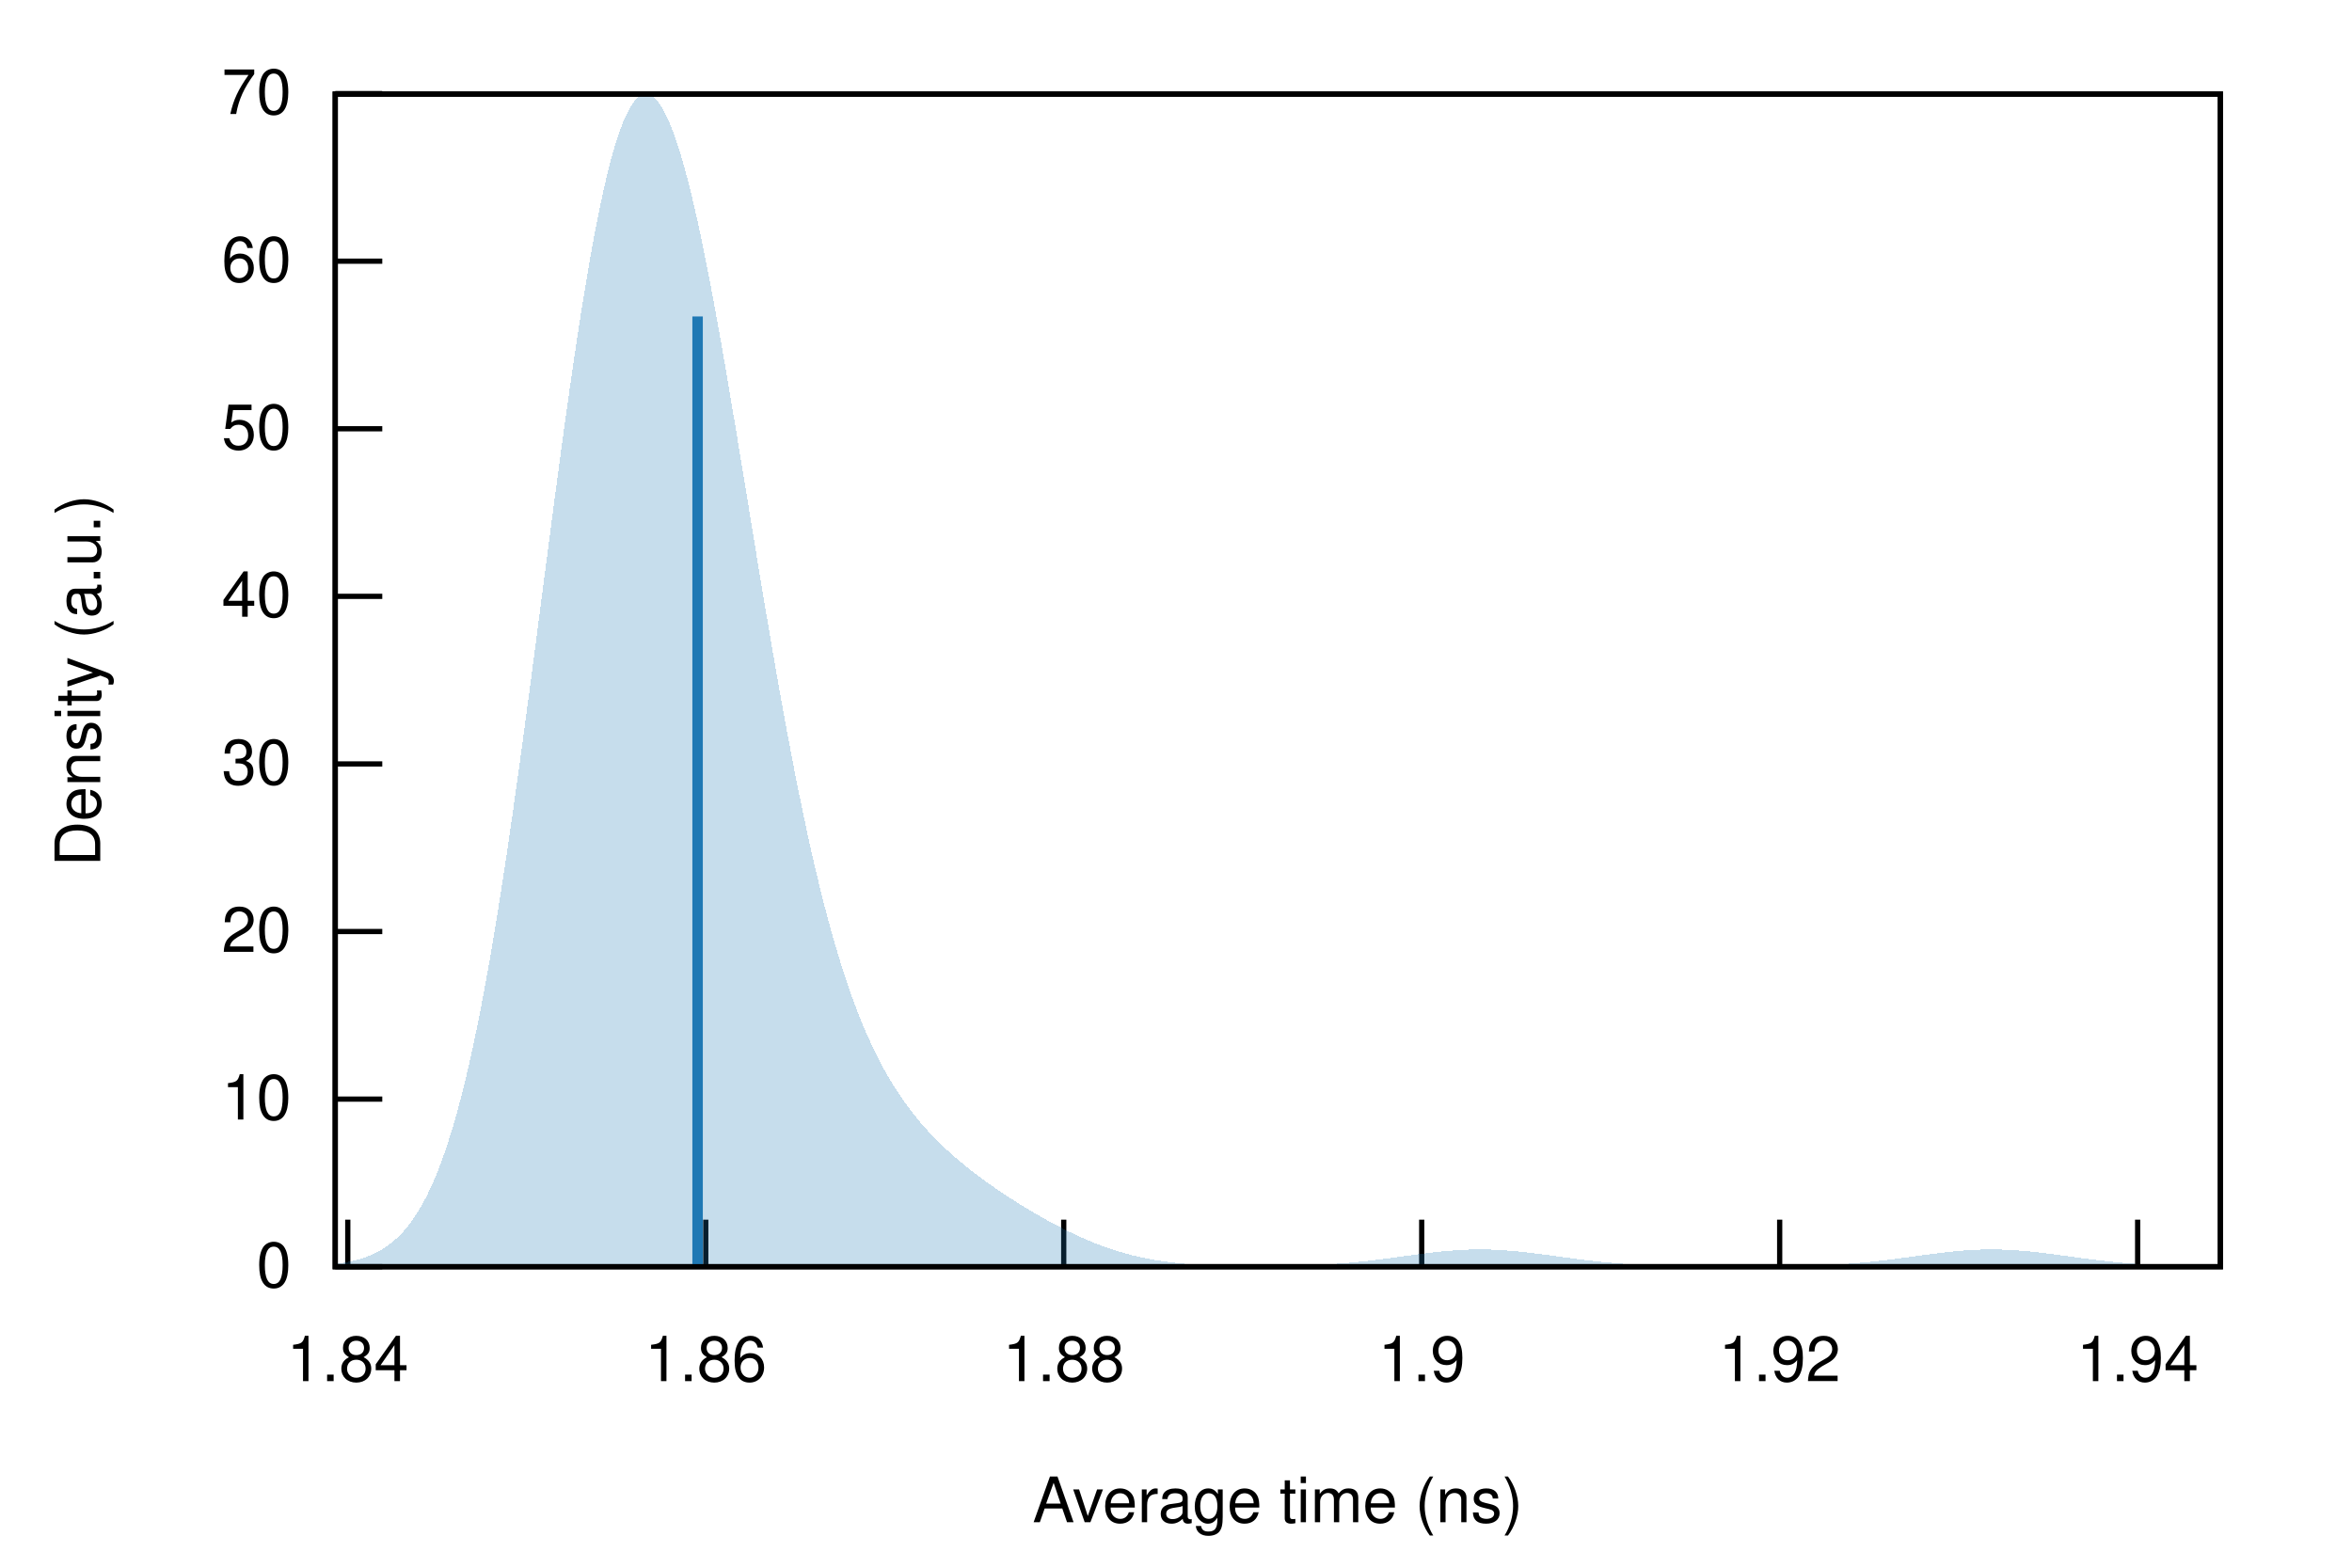
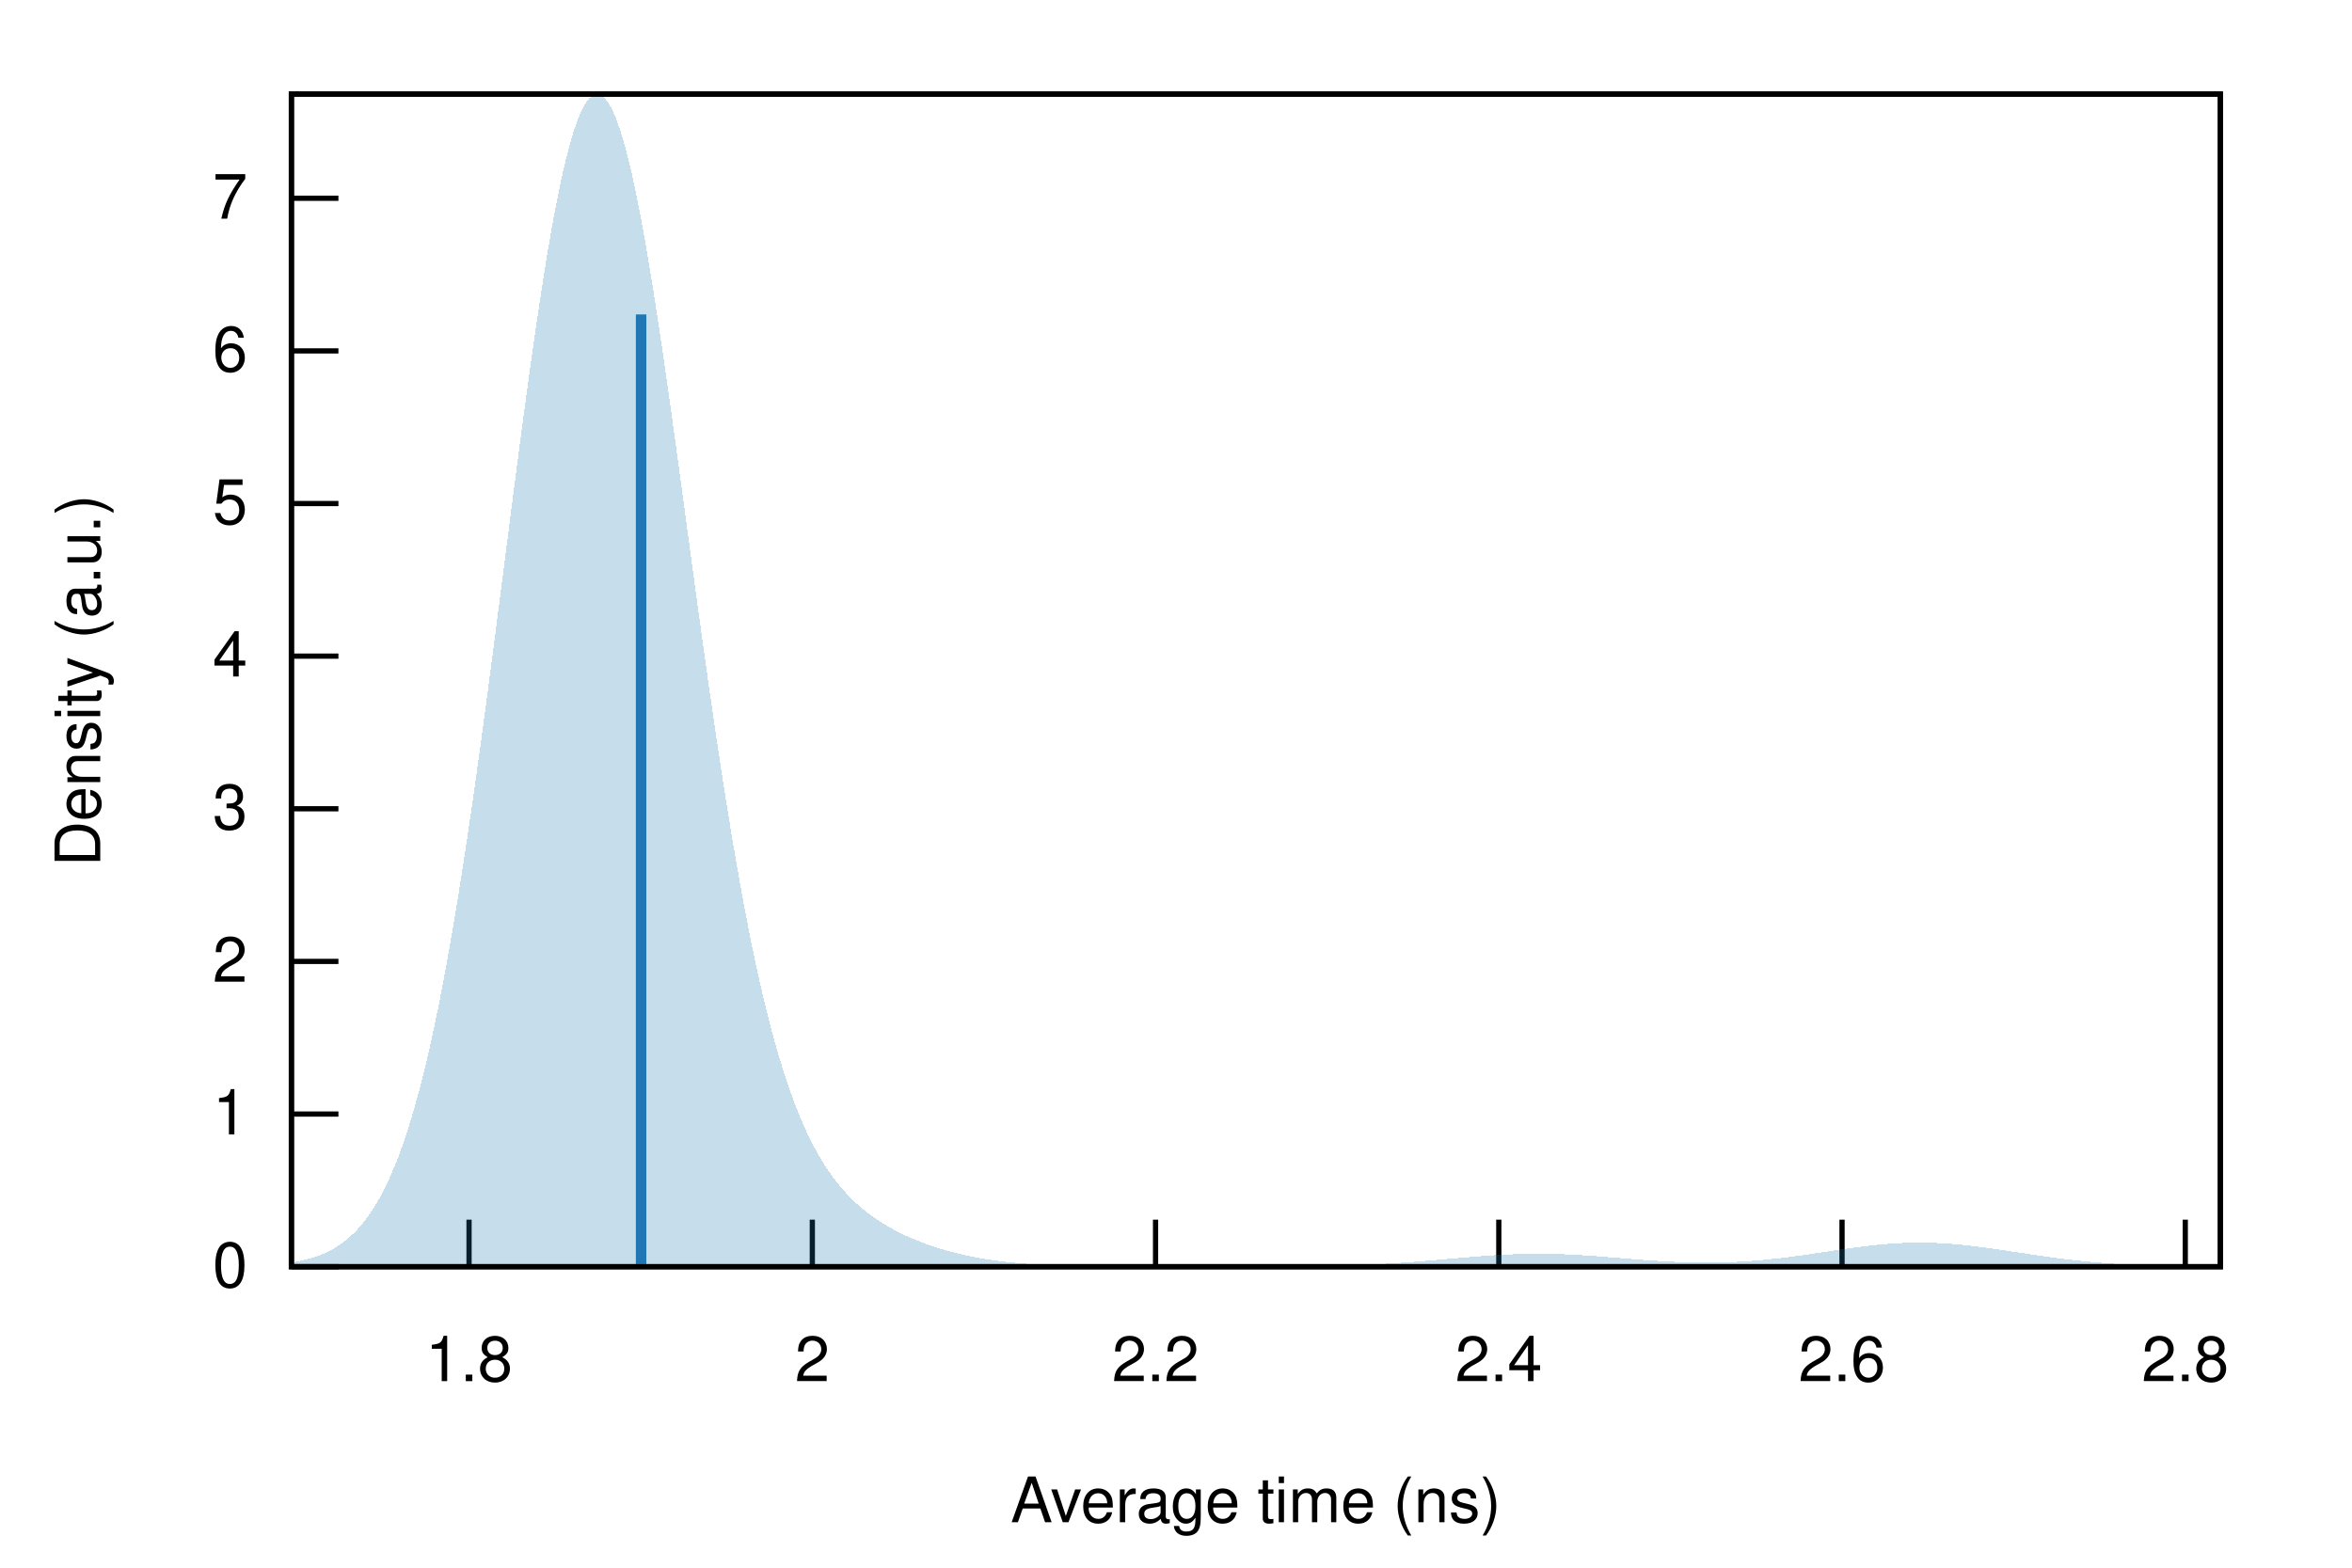
<svg xmlns="http://www.w3.org/2000/svg" xmlns:xlink="http://www.w3.org/1999/xlink" viewBox="0 0 450 300">
  <g id="gnuplot_canvas">
    <rect x="0" y="0" width="450" height="300" fill="none" />
    <defs>
      <circle id="gpDot" r="0.5" stroke-width="0.5" stroke="currentColor" />
      <path id="gpPt0" stroke-width="0.222" stroke="currentColor" d="M-1,0 h2 M0,-1 v2" />
      <path id="gpPt1" stroke-width="0.222" stroke="currentColor" d="M-1,-1 L1,1 M1,-1 L-1,1" />
      <path id="gpPt2" stroke-width="0.222" stroke="currentColor" d="M-1,0 L1,0 M0,-1 L0,1 M-1,-1 L1,1 M-1,1 L1,-1" />
      <rect id="gpPt3" stroke-width="0.222" stroke="currentColor" x="-1" y="-1" width="2" height="2" />
      <rect id="gpPt4" stroke-width="0.222" stroke="currentColor" fill="currentColor" x="-1" y="-1" width="2" height="2" />
      <circle id="gpPt5" stroke-width="0.222" stroke="currentColor" cx="0" cy="0" r="1" />
      <use xlink:href="#gpPt5" id="gpPt6" fill="currentColor" stroke="none" />
      <path id="gpPt7" stroke-width="0.222" stroke="currentColor" d="M0,-1.33 L-1.33,0.67 L1.33,0.67 z" />
      <use xlink:href="#gpPt7" id="gpPt8" fill="currentColor" stroke="none" />
      <use xlink:href="#gpPt7" id="gpPt9" stroke="currentColor" transform="rotate(180)" />
      <use xlink:href="#gpPt9" id="gpPt10" fill="currentColor" stroke="none" />
      <use xlink:href="#gpPt3" id="gpPt11" stroke="currentColor" transform="rotate(45)" />
      <use xlink:href="#gpPt11" id="gpPt12" fill="currentColor" stroke="none" />
      <path id="gpPt13" stroke-width="0.222" stroke="currentColor" d="M0,1.330 L1.265,0.411 L0.782,-1.067 L-0.782,-1.076 L-1.265,0.411 z" />
      <use xlink:href="#gpPt13" id="gpPt14" fill="currentColor" stroke="none" />
      <filter id="textbox" filterUnits="objectBoundingBox" x="0" y="0" height="1" width="1">
        <feFlood flood-color="white" flood-opacity="1" result="bgnd" />
        <feComposite in="SourceGraphic" in2="bgnd" operator="atop" />
      </filter>
      <filter id="greybox" filterUnits="objectBoundingBox" x="0" y="0" height="1" width="1">
        <feFlood flood-color="lightgrey" flood-opacity="1" result="grey" />
        <feComposite in="SourceGraphic" in2="grey" operator="atop" />
      </filter>
    </defs>
    <g fill="none" color="white" stroke="currentColor" stroke-width="1.00" stroke-linecap="butt" stroke-linejoin="miter">
</g>
    <g fill="none" color="black" stroke="currentColor" stroke-width="1.00" stroke-linecap="butt" stroke-linejoin="miter">
-       <path stroke="black" d="M64.14,242.40 L73.14,242.40  " />
-       <g transform="translate(55.75,246.30)" stroke="none" fill="black" font-family="Helvetica" font-size="12.00" text-anchor="end">
+       <path stroke="black" d="M55.75,242.40 L64.75,242.40  " />
+       <g transform="translate(47.36,246.30)" stroke="none" fill="black" font-family="Helvetica" font-size="12.00" text-anchor="end">
        <text>
          <tspan font-family="Helvetica"> 0</tspan>
        </text>
      </g>
    </g>
    <g fill="none" color="black" stroke="currentColor" stroke-width="1.00" stroke-linecap="butt" stroke-linejoin="miter">
-       <path stroke="black" d="M64.14,210.33 L73.14,210.33  " />
-       <g transform="translate(55.75,214.23)" stroke="none" fill="black" font-family="Helvetica" font-size="12.00" text-anchor="end">
+       <path stroke="black" d="M55.75,213.19 L64.75,213.19  " />
+       <g transform="translate(47.36,217.09)" stroke="none" fill="black" font-family="Helvetica" font-size="12.00" text-anchor="end">
        <text>
-           <tspan font-family="Helvetica"> 10</tspan>
+           <tspan font-family="Helvetica"> 1</tspan>
        </text>
      </g>
    </g>
    <g fill="none" color="black" stroke="currentColor" stroke-width="1.00" stroke-linecap="butt" stroke-linejoin="miter">
-       <path stroke="black" d="M64.14,178.26 L73.14,178.26  " />
-       <g transform="translate(55.75,182.16)" stroke="none" fill="black" font-family="Helvetica" font-size="12.00" text-anchor="end">
+       <path stroke="black" d="M55.75,183.98 L64.75,183.98  " />
+       <g transform="translate(47.36,187.88)" stroke="none" fill="black" font-family="Helvetica" font-size="12.00" text-anchor="end">
        <text>
-           <tspan font-family="Helvetica"> 20</tspan>
+           <tspan font-family="Helvetica"> 2</tspan>
        </text>
      </g>
    </g>
    <g fill="none" color="black" stroke="currentColor" stroke-width="1.00" stroke-linecap="butt" stroke-linejoin="miter">
-       <path stroke="black" d="M64.14,146.19 L73.14,146.19  " />
-       <g transform="translate(55.75,150.09)" stroke="none" fill="black" font-family="Helvetica" font-size="12.00" text-anchor="end">
+       <path stroke="black" d="M55.75,154.77 L64.75,154.77  " />
+       <g transform="translate(47.36,158.67)" stroke="none" fill="black" font-family="Helvetica" font-size="12.00" text-anchor="end">
        <text>
-           <tspan font-family="Helvetica"> 30</tspan>
+           <tspan font-family="Helvetica"> 3</tspan>
        </text>
      </g>
    </g>
    <g fill="none" color="black" stroke="currentColor" stroke-width="1.00" stroke-linecap="butt" stroke-linejoin="miter">
-       <path stroke="black" d="M64.14,114.12 L73.14,114.12  " />
-       <g transform="translate(55.75,118.02)" stroke="none" fill="black" font-family="Helvetica" font-size="12.00" text-anchor="end">
+       <path stroke="black" d="M55.75,125.56 L64.75,125.56  " />
+       <g transform="translate(47.36,129.46)" stroke="none" fill="black" font-family="Helvetica" font-size="12.00" text-anchor="end">
        <text>
-           <tspan font-family="Helvetica"> 40</tspan>
+           <tspan font-family="Helvetica"> 4</tspan>
        </text>
      </g>
    </g>
    <g fill="none" color="black" stroke="currentColor" stroke-width="1.00" stroke-linecap="butt" stroke-linejoin="miter">
-       <path stroke="black" d="M64.14,82.05 L73.14,82.05  " />
-       <g transform="translate(55.75,85.95)" stroke="none" fill="black" font-family="Helvetica" font-size="12.00" text-anchor="end">
+       <path stroke="black" d="M55.75,96.36 L64.75,96.36  " />
+       <g transform="translate(47.36,100.26)" stroke="none" fill="black" font-family="Helvetica" font-size="12.00" text-anchor="end">
        <text>
-           <tspan font-family="Helvetica"> 50</tspan>
+           <tspan font-family="Helvetica"> 5</tspan>
        </text>
      </g>
    </g>
    <g fill="none" color="black" stroke="currentColor" stroke-width="1.00" stroke-linecap="butt" stroke-linejoin="miter">
-       <path stroke="black" d="M64.14,49.98 L73.14,49.98  " />
-       <g transform="translate(55.75,53.88)" stroke="none" fill="black" font-family="Helvetica" font-size="12.00" text-anchor="end">
+       <path stroke="black" d="M55.75,67.15 L64.75,67.15  " />
+       <g transform="translate(47.36,71.05)" stroke="none" fill="black" font-family="Helvetica" font-size="12.00" text-anchor="end">
        <text>
-           <tspan font-family="Helvetica"> 60</tspan>
+           <tspan font-family="Helvetica"> 6</tspan>
        </text>
      </g>
    </g>
    <g fill="none" color="black" stroke="currentColor" stroke-width="1.00" stroke-linecap="butt" stroke-linejoin="miter">
-       <path stroke="black" d="M64.14,17.91 L73.14,17.91  " />
-       <g transform="translate(55.75,21.81)" stroke="none" fill="black" font-family="Helvetica" font-size="12.00" text-anchor="end">
+       <path stroke="black" d="M55.75,37.94 L64.75,37.94  " />
+       <g transform="translate(47.36,41.84)" stroke="none" fill="black" font-family="Helvetica" font-size="12.00" text-anchor="end">
        <text>
-           <tspan font-family="Helvetica"> 70</tspan>
+           <tspan font-family="Helvetica"> 7</tspan>
        </text>
      </g>
    </g>
    <g fill="none" color="black" stroke="currentColor" stroke-width="1.00" stroke-linecap="butt" stroke-linejoin="miter">
-       <path stroke="black" d="M66.54,242.40 L66.54,233.40  " />
-       <g transform="translate(66.54,264.30)" stroke="none" fill="black" font-family="Helvetica" font-size="12.00" text-anchor="middle">
+       <path stroke="black" d="M89.74,242.40 L89.74,233.40  " />
+       <g transform="translate(89.74,264.30)" stroke="none" fill="black" font-family="Helvetica" font-size="12.00" text-anchor="middle">
        <text>
-           <tspan font-family="Helvetica"> 1.84</tspan>
+           <tspan font-family="Helvetica"> 1.8</tspan>
        </text>
      </g>
    </g>
    <g fill="none" color="black" stroke="currentColor" stroke-width="1.00" stroke-linecap="butt" stroke-linejoin="miter">
-       <path stroke="black" d="M135.03,242.40 L135.03,233.40  " />
-       <g transform="translate(135.03,264.30)" stroke="none" fill="black" font-family="Helvetica" font-size="12.00" text-anchor="middle">
+       <path stroke="black" d="M155.42,242.40 L155.42,233.40  " />
+       <g transform="translate(155.42,264.30)" stroke="none" fill="black" font-family="Helvetica" font-size="12.00" text-anchor="middle">
        <text>
-           <tspan font-family="Helvetica"> 1.86</tspan>
+           <tspan font-family="Helvetica"> 2</tspan>
        </text>
      </g>
    </g>
    <g fill="none" color="black" stroke="currentColor" stroke-width="1.00" stroke-linecap="butt" stroke-linejoin="miter">
-       <path stroke="black" d="M203.52,242.40 L203.52,233.40  " />
-       <g transform="translate(203.52,264.30)" stroke="none" fill="black" font-family="Helvetica" font-size="12.00" text-anchor="middle">
+       <path stroke="black" d="M221.09,242.40 L221.09,233.40  " />
+       <g transform="translate(221.09,264.30)" stroke="none" fill="black" font-family="Helvetica" font-size="12.00" text-anchor="middle">
        <text>
-           <tspan font-family="Helvetica"> 1.88</tspan>
+           <tspan font-family="Helvetica"> 2.2</tspan>
        </text>
      </g>
    </g>
    <g fill="none" color="black" stroke="currentColor" stroke-width="1.00" stroke-linecap="butt" stroke-linejoin="miter">
-       <path stroke="black" d="M272.01,242.40 L272.01,233.40  " />
-       <g transform="translate(272.01,264.30)" stroke="none" fill="black" font-family="Helvetica" font-size="12.00" text-anchor="middle">
+       <path stroke="black" d="M286.76,242.40 L286.76,233.40  " />
+       <g transform="translate(286.76,264.30)" stroke="none" fill="black" font-family="Helvetica" font-size="12.00" text-anchor="middle">
        <text>
-           <tspan font-family="Helvetica"> 1.9</tspan>
+           <tspan font-family="Helvetica"> 2.4</tspan>
        </text>
      </g>
    </g>
    <g fill="none" color="black" stroke="currentColor" stroke-width="1.00" stroke-linecap="butt" stroke-linejoin="miter">
-       <path stroke="black" d="M340.50,242.40 L340.50,233.40  " />
-       <g transform="translate(340.50,264.30)" stroke="none" fill="black" font-family="Helvetica" font-size="12.00" text-anchor="middle">
+       <path stroke="black" d="M352.43,242.40 L352.43,233.40  " />
+       <g transform="translate(352.43,264.30)" stroke="none" fill="black" font-family="Helvetica" font-size="12.00" text-anchor="middle">
        <text>
-           <tspan font-family="Helvetica"> 1.92</tspan>
+           <tspan font-family="Helvetica"> 2.6</tspan>
        </text>
      </g>
    </g>
    <g fill="none" color="black" stroke="currentColor" stroke-width="1.00" stroke-linecap="butt" stroke-linejoin="miter">
-       <path stroke="black" d="M408.99,242.40 L408.99,233.40  " />
-       <g transform="translate(408.99,264.30)" stroke="none" fill="black" font-family="Helvetica" font-size="12.00" text-anchor="middle">
+       <path stroke="black" d="M418.10,242.40 L418.10,233.40  " />
+       <g transform="translate(418.10,264.30)" stroke="none" fill="black" font-family="Helvetica" font-size="12.00" text-anchor="middle">
        <text>
-           <tspan font-family="Helvetica"> 1.94</tspan>
+           <tspan font-family="Helvetica"> 2.8</tspan>
        </text>
      </g>
    </g>
    <g fill="none" color="black" stroke="currentColor" stroke-width="1.00" stroke-linecap="butt" stroke-linejoin="miter">
</g>
    <g fill="none" color="black" stroke="currentColor" stroke-width="1.00" stroke-linecap="butt" stroke-linejoin="miter">
-       <path stroke="black" d="M64.14,18.01 L64.14,242.40 L424.82,242.40 L424.82,18.01 L64.14,18.01 Z  " />
+       <path stroke="black" d="M55.75,18.01 L55.75,242.40 L424.82,242.40 L424.82,18.01 L55.75,18.01 Z  " />
    </g>
    <g fill="none" color="black" stroke="currentColor" stroke-width="1.00" stroke-linecap="butt" stroke-linejoin="miter">
      <g transform="translate(19.18,130.21) rotate(270)" stroke="none" fill="black" font-family="Helvetica" font-size="12.00" text-anchor="middle">
        <text>
          <tspan font-family="Helvetica">Density (a.u.)</tspan>
        </text>
      </g>
    </g>
    <g fill="none" color="black" stroke="currentColor" stroke-width="1.00" stroke-linecap="butt" stroke-linejoin="miter">
-       <g transform="translate(244.48,291.30)" stroke="none" fill="black" font-family="Helvetica" font-size="12.00" text-anchor="middle">
+       <g transform="translate(240.28,291.30)" stroke="none" fill="black" font-family="Helvetica" font-size="12.00" text-anchor="middle">
        <text>
          <tspan font-family="Helvetica">Average time (ns)</tspan>
        </text>
      </g>
    </g>
    <g fill="none" color="black" stroke="currentColor" stroke-width="1.00" stroke-linecap="butt" stroke-linejoin="miter">
</g>
    <g id="gnuplot_plot_1">
      <g fill="none" color="black" stroke="currentColor" stroke-width="1.00" stroke-linecap="butt" stroke-linejoin="miter">
        <g stroke="none" shape-rendering="crispEdges">
-           <polygon fill="rgb( 31, 120, 180)" fill-opacity="0.25" points="64.14,241.86 64.86,241.77 65.59,241.66 66.31,241.54 67.03,241.40 67.75,241.23 68.48,241.05 69.20,240.83 69.92,240.59 70.65,240.32 71.37,240.01 72.09,239.66 72.81,239.26 73.54,238.82 74.26,238.32 74.98,237.76 75.70,237.14 76.43,236.46 77.15,235.69 77.87,234.85 78.60,233.91 79.32,232.88 80.04,231.76 80.76,230.52 81.49,229.17 82.21,227.70 82.93,226.10 83.66,224.37 84.38,222.50 85.10,220.48 85.82,218.30 86.55,215.97 87.27,213.48 87.99,210.82 88.72,207.98 89.44,204.98 90.16,201.79 90.88,198.43 91.61,194.89 92.33,191.17 93.05,187.28 93.78,183.21 94.50,178.97 95.22,174.57 95.94,170.01 96.67,165.30 97.39,160.45 98.11,155.47 98.83,150.36 99.56,145.15 100.28,139.84 101.00,134.45 101.73,129.00 102.45,123.50 103.17,117.96 103.89,112.41 104.62,106.87 105.34,101.34 106.06,95.86 106.79,90.43 107.51,85.09 108.23,79.84 108.95,74.70 109.68,69.70 110.40,64.86 111.12,60.17 111.85,55.68 112.57,51.38 113.29,47.30 114.01,43.44 114.74,39.83 115.46,36.47 116.18,33.36 116.90,30.53 117.63,27.97 118.35,25.70 119.07,23.72 119.80,22.03 120.52,20.63 121.24,19.53 121.96,18.73 122.69,18.22 123.41,18.01 124.13,18.09 124.86,18.45 125.58,19.10 126.30,20.02 127.02,21.21 127.75,22.67 128.47,24.38 129.19,26.33 129.92,28.52 130.64,30.94 131.36,33.57 132.08,36.40 132.81,39.43 133.53,42.64 134.25,46.02 134.97,49.56 135.70,53.24 136.42,57.05 137.14,60.98 137.87,65.02 138.59,69.15 139.31,73.36 140.03,77.64 140.76,81.96 141.48,86.33 142.20,90.73 142.93,95.15 143.65,99.56 144.37,103.97 145.09,108.36 145.82,112.72 146.54,117.04 147.26,121.31 147.99,125.52 148.71,129.66 149.43,133.73 150.15,137.72 150.88,141.61 151.60,145.41 152.32,149.11 153.05,152.70 153.77,156.19 154.49,159.57 155.21,162.83 155.94,165.98 156.66,169.01 157.38,171.92 158.10,174.72 158.83,177.40 159.55,179.97 160.27,182.43 161.00,184.78 161.72,187.02 162.44,189.16 163.16,191.19 163.89,193.13 164.61,194.97 165.33,196.73 166.06,198.39 166.78,199.98 167.50,201.48 168.22,202.92 168.95,204.28 169.67,205.58 170.39,206.81 171.12,207.99 171.84,209.11 172.56,210.18 173.28,211.20 174.01,212.18 174.73,213.12 175.45,214.02 176.17,214.88 176.90,215.71 177.62,216.51 178.34,217.28 179.07,218.02 179.79,218.74 180.51,219.44 181.23,220.11 181.96,220.77 182.68,221.40 183.40,222.02 184.13,222.63 184.85,223.22 185.57,223.79 186.29,224.36 187.02,224.91 187.74,225.45 188.46,225.98 189.19,226.50 189.91,227.01 190.63,227.51 191.35,228.00 192.08,228.48 192.80,228.96 193.52,229.43 194.25,229.89 194.97,230.34 195.69,230.79 196.41,231.23 197.14,231.67 197.86,232.09 198.58,232.51 199.30,232.92 200.03,233.33 200.75,233.73 201.47,234.12 202.20,234.50 202.92,234.88 203.64,235.25 204.36,235.61 205.09,235.96 205.81,236.30 206.53,236.63 207.26,236.96 207.98,237.27 208.70,237.57 209.42,237.87 210.15,238.15 210.87,238.42 211.59,238.69 212.32,238.94 213.04,239.18 213.76,239.41 214.48,239.62 215.21,239.83 215.93,240.03 216.65,240.22 217.37,240.39 218.10,240.56 218.82,240.71 219.54,240.86 220.27,240.99 220.99,241.12 221.71,241.24 222.43,241.35 223.16,241.45 223.88,241.54 224.60,241.63 225.33,241.71 226.05,241.78 226.77,241.84 227.49,241.90 228.22,241.96 228.94,242.01 229.66,242.05 230.39,242.09 231.11,242.12 231.83,242.16 232.55,242.18 233.28,242.21 234.00,242.23 234.72,242.25 235.44,242.26 236.17,242.28 236.89,242.29 237.61,242.30 238.34,242.30 239.06,242.31 239.78,242.31 240.50,242.31 241.23,242.31 241.95,242.31 242.67,242.30 243.40,242.30 244.12,242.29 244.84,242.28 245.56,242.27 246.29,242.25 247.01,242.24 247.73,242.22 248.46,242.20 249.18,242.18 249.90,242.15 250.62,242.12 251.35,242.09 252.07,242.06 252.79,242.02 253.52,241.98 254.24,241.94 254.96,241.89 255.68,241.84 256.41,241.78 257.13,241.73 257.85,241.67 258.57,241.60 259.30,241.53 260.02,241.46 260.74,241.39 261.47,241.31 262.19,241.22 262.91,241.14 263.63,241.05 264.36,240.96 265.08,240.87 265.80,240.77 266.53,240.68 267.25,240.58 267.97,240.48 268.69,240.38 269.42,240.28 270.14,240.18 270.86,240.08 271.59,239.99 272.31,239.89 273.03,239.80 273.75,239.72 274.48,239.63 275.20,239.55 275.92,239.48 276.64,239.41 277.37,239.35 278.09,239.29 278.81,239.24 279.54,239.20 280.26,239.16 280.98,239.13 281.70,239.11 282.43,239.10 283.15,239.10 283.87,239.10 284.60,239.11 285.32,239.13 286.04,239.16 286.76,239.20 287.49,239.24 288.21,239.29 288.93,239.35 289.66,239.41 290.38,239.48 291.10,239.55 291.82,239.63 292.55,239.71 293.27,239.80 293.99,239.89 294.71,239.99 295.44,240.08 296.16,240.18 296.88,240.28 297.61,240.38 298.33,240.48 299.05,240.57 299.77,240.67 300.50,240.77 301.22,240.86 301.94,240.96 302.67,241.05 303.39,241.14 304.11,241.22 304.83,241.30 305.56,241.38 306.28,241.46 307.00,241.53 307.73,241.60 308.45,241.66 309.17,241.73 309.89,241.78 310.62,241.84 311.34,241.89 312.06,241.94 312.79,241.98 313.51,242.02 314.23,242.06 314.95,242.09 315.68,242.12 316.40,242.15 317.12,242.18 317.84,242.20 318.57,242.23 319.29,242.25 320.01,242.26 320.74,242.28 321.46,242.29 322.18,242.31 322.90,242.32 323.63,242.33 324.35,242.34 325.07,242.34 325.80,242.35 326.52,242.36 327.24,242.36 327.96,242.37 328.69,242.37 329.41,242.37 330.13,242.37 330.86,242.38 331.58,242.38 332.30,242.38 333.02,242.38 333.75,242.37 334.47,242.37 335.19,242.37 335.91,242.37 336.64,242.36 337.36,242.36 338.08,242.35 338.81,242.35 339.53,242.34 340.25,242.33 340.97,242.32 341.70,242.31 342.42,242.30 343.14,242.29 343.87,242.27 344.59,242.25 345.31,242.24 346.03,242.21 346.76,242.19 347.48,242.17 348.20,242.14 348.93,242.11 349.65,242.07 350.37,242.04 351.09,242.00 351.82,241.96 352.54,241.91 353.26,241.86 353.99,241.81 354.71,241.75 355.43,241.69 356.15,241.63 356.88,241.56 357.60,241.49 358.32,241.42 359.04,241.34 359.77,241.26 360.49,241.18 361.21,241.09 361.94,241.00 362.66,240.91 363.38,240.81 364.10,240.72 364.83,240.62 365.55,240.52 366.27,240.42 367.00,240.32 367.72,240.22 368.44,240.13 369.16,240.03 369.89,239.93 370.61,239.84 371.33,239.75 372.06,239.67 372.78,239.59 373.50,239.51 374.22,239.44 374.95,239.37 375.67,239.31 376.39,239.26 377.11,239.21 377.84,239.18 378.56,239.14 379.28,239.12 380.01,239.11 380.73,239.10 381.45,239.10 382.17,239.11 382.90,239.12 383.62,239.15 384.34,239.18 385.07,239.22 385.79,239.27 386.51,239.32 387.23,239.38 387.96,239.45 388.68,239.52 389.40,239.60 390.13,239.68 390.85,239.76 391.57,239.85 392.29,239.95 393.02,240.04 393.74,240.14 394.46,240.24 395.18,240.33 395.91,240.43 396.63,240.53 397.35,240.63 398.08,240.73 398.80,240.82 399.52,240.92 400.24,241.01 400.97,241.10 401.69,241.19 402.41,241.27 403.14,241.35 403.86,241.43 404.58,241.50 405.30,241.57 406.03,241.64 406.75,241.70 407.47,241.76 408.20,241.81 408.92,241.87 409.64,241.92 410.36,241.96 411.09,242.00 411.81,242.04 412.53,242.08 413.26,242.11 413.98,242.14 414.70,242.17 415.42,242.19 416.15,242.22 416.87,242.24 417.59,242.26 418.31,242.27 419.04,242.29 419.76,242.30 420.48,242.31 421.21,242.33 421.93,242.33 422.65,242.34 423.37,242.35 424.10,242.36 424.82,242.36 424.82,242.40 424.10,242.40 423.37,242.40 422.65,242.40 421.93,242.40 421.21,242.40 420.48,242.40 419.76,242.40 419.04,242.40 418.31,242.40 417.59,242.40 416.87,242.40 416.15,242.40 415.42,242.40 414.70,242.40 413.98,242.40 413.26,242.40 412.53,242.40 411.81,242.40 411.09,242.40 410.36,242.40 409.64,242.40 408.92,242.40 408.20,242.40 407.47,242.40 406.75,242.40 406.03,242.40 405.30,242.40 404.58,242.40 403.86,242.40 403.14,242.40 402.41,242.40 401.69,242.40 400.97,242.40 400.24,242.40 399.52,242.40 398.80,242.40 398.08,242.40 397.35,242.40 396.63,242.40 395.91,242.40 395.18,242.40 394.46,242.40 393.74,242.40 393.02,242.40 392.29,242.40 391.57,242.40 390.85,242.40 390.13,242.40 389.40,242.40 388.68,242.40 387.96,242.40 387.23,242.40 386.51,242.40 385.79,242.40 385.07,242.40 384.34,242.40 383.62,242.40 382.90,242.40 382.17,242.40 381.45,242.40 380.73,242.40 380.01,242.40 379.28,242.40 378.56,242.40 377.84,242.40 377.11,242.40 376.39,242.40 375.67,242.40 374.95,242.40 374.22,242.40 373.50,242.40 372.78,242.40 372.06,242.40 371.33,242.40 370.61,242.40 369.89,242.40 369.16,242.40 368.44,242.40 367.72,242.40 367.00,242.40 366.27,242.40 365.55,242.40 364.83,242.40 364.10,242.40 363.38,242.40 362.66,242.40 361.94,242.40 361.21,242.40 360.49,242.40 359.77,242.40 359.04,242.40 358.32,242.40 357.60,242.40 356.88,242.40 356.15,242.40 355.43,242.40 354.71,242.40 353.99,242.40 353.26,242.40 352.54,242.40 351.82,242.40 351.09,242.40 350.37,242.40 349.65,242.40 348.93,242.40 348.20,242.40 347.48,242.40 346.76,242.40 346.03,242.40 345.31,242.40 344.59,242.40 343.87,242.40 343.14,242.40 342.42,242.40 341.70,242.40 340.97,242.40 340.25,242.40 339.53,242.40 338.81,242.40 338.08,242.40 337.36,242.40 336.64,242.40 335.91,242.40 335.19,242.40 334.47,242.40 333.75,242.40 333.02,242.40 332.30,242.40 331.58,242.40 330.86,242.40 330.13,242.40 329.41,242.40 328.69,242.40 327.96,242.40 327.24,242.40 326.52,242.40 325.80,242.40 325.07,242.40 324.35,242.40 323.63,242.40 322.90,242.40 322.18,242.40 321.46,242.40 320.74,242.40 320.01,242.40 319.29,242.40 318.57,242.40 317.84,242.40 317.12,242.40 316.40,242.40 315.68,242.40 314.95,242.40 314.23,242.40 313.51,242.40 312.79,242.40 312.06,242.40 311.34,242.40 310.62,242.40 309.89,242.40 309.17,242.40 308.45,242.40 307.73,242.40 307.00,242.40 306.28,242.40 305.56,242.40 304.83,242.40 304.11,242.40 303.39,242.40 302.67,242.40 301.94,242.40 301.22,242.40 300.50,242.40 299.77,242.40 299.05,242.40 298.33,242.40 297.61,242.40 296.88,242.40 296.16,242.40 295.44,242.40 294.71,242.40 293.99,242.40 293.27,242.40 292.55,242.40 291.82,242.40 291.10,242.40 290.38,242.40 289.66,242.40 288.93,242.40 288.21,242.40 287.49,242.40 286.76,242.40 286.04,242.40 285.32,242.40 284.60,242.40 283.87,242.40 283.15,242.40 282.43,242.40 281.70,242.40 280.98,242.40 280.26,242.40 279.54,242.40 278.81,242.40 278.09,242.40 277.37,242.40 276.64,242.40 275.92,242.40 275.20,242.40 274.48,242.40 273.75,242.40 273.03,242.40 272.31,242.40 271.59,242.40 270.86,242.40 270.14,242.40 269.42,242.40 268.69,242.40 267.97,242.40 267.25,242.40 266.53,242.40 265.80,242.40 265.08,242.40 264.36,242.40 263.63,242.40 262.91,242.40 262.19,242.40 261.47,242.40 260.74,242.40 260.02,242.40 259.30,242.40 258.57,242.40 257.85,242.40 257.13,242.40 256.41,242.40 255.68,242.40 254.96,242.40 254.24,242.40 253.52,242.40 252.79,242.40 252.07,242.40 251.35,242.40 250.62,242.40 249.90,242.40 249.18,242.40 248.46,242.40 247.73,242.40 247.01,242.40 246.29,242.40 245.56,242.40 244.84,242.40 244.12,242.40 243.40,242.40 242.67,242.40 241.95,242.40 241.23,242.40 240.50,242.40 239.78,242.40 239.06,242.40 238.34,242.40 237.61,242.40 236.89,242.40 236.17,242.40 235.44,242.40 234.72,242.40 234.00,242.40 233.28,242.40 232.55,242.40 231.83,242.40 231.11,242.40 230.39,242.40 229.66,242.40 228.94,242.40 228.22,242.40 227.49,242.40 226.77,242.40 226.05,242.40 225.33,242.40 224.60,242.40 223.88,242.40 223.16,242.40 222.43,242.40 221.71,242.40 220.99,242.40 220.27,242.40 219.54,242.40 218.82,242.40 218.10,242.40 217.37,242.40 216.65,242.40 215.93,242.40 215.21,242.40 214.48,242.40 213.76,242.40 213.04,242.40 212.32,242.40 211.59,242.40 210.87,242.40 210.15,242.40 209.42,242.40 208.70,242.40 207.98,242.40 207.26,242.40 206.53,242.40 205.81,242.40 205.09,242.40 204.36,242.40 203.64,242.40 202.92,242.40 202.20,242.40 201.47,242.40 200.75,242.40 200.03,242.40 199.30,242.40 198.58,242.40 197.86,242.40 197.14,242.40 196.41,242.40 195.69,242.40 194.97,242.40 194.25,242.40 193.52,242.40 192.80,242.40 192.08,242.40 191.35,242.40 190.63,242.40 189.91,242.40 189.19,242.40 188.46,242.40 187.74,242.40 187.02,242.40 186.29,242.40 185.57,242.40 184.85,242.40 184.13,242.40 183.40,242.40 182.68,242.40 181.96,242.40 181.23,242.40 180.51,242.40 179.79,242.40 179.07,242.40 178.34,242.40 177.62,242.40 176.90,242.40 176.17,242.40 175.45,242.40 174.73,242.40 174.01,242.40 173.28,242.40 172.56,242.40 171.84,242.40 171.12,242.40 170.39,242.40 169.67,242.40 168.95,242.40 168.22,242.40 167.50,242.40 166.78,242.40 166.06,242.40 165.33,242.40 164.61,242.40 163.89,242.40 163.16,242.40 162.44,242.40 161.72,242.40 161.00,242.40 160.27,242.40 159.55,242.40 158.83,242.40 158.10,242.40 157.38,242.40 156.66,242.40 155.94,242.40 155.21,242.40 154.49,242.40 153.77,242.40 153.05,242.40 152.32,242.40 151.60,242.40 150.88,242.40 150.15,242.40 149.43,242.40 148.71,242.40 147.99,242.40 147.26,242.40 146.54,242.40 145.82,242.40 145.09,242.40 144.37,242.40 143.65,242.40 142.93,242.40 142.20,242.40 141.48,242.40 140.76,242.40 140.03,242.40 139.31,242.40 138.59,242.40 137.87,242.40 137.14,242.40 136.42,242.40 135.70,242.40 134.97,242.40 134.25,242.40 133.53,242.40 132.81,242.40 132.08,242.40 131.36,242.40 130.64,242.40 129.92,242.40 129.19,242.40 128.47,242.40 127.75,242.40 127.02,242.40 126.30,242.40 125.58,242.40 124.86,242.40 124.13,242.40 123.41,242.40 122.69,242.40 121.96,242.40 121.24,242.40 120.52,242.40 119.80,242.40 119.07,242.40 118.35,242.40 117.63,242.40 116.90,242.40 116.18,242.40 115.46,242.40 114.74,242.40 114.01,242.40 113.29,242.40 112.57,242.40 111.85,242.40 111.12,242.40 110.40,242.40 109.68,242.40 108.95,242.40 108.23,242.40 107.51,242.40 106.79,242.40 106.06,242.40 105.34,242.40 104.62,242.40 103.89,242.40 103.17,242.40 102.45,242.40 101.73,242.40 101.00,242.40 100.28,242.40 99.56,242.40 98.83,242.40 98.11,242.40 97.39,242.40 96.67,242.40 95.94,242.40 95.22,242.40 94.50,242.40 93.78,242.40 93.05,242.40 92.33,242.40 91.61,242.40 90.88,242.40 90.16,242.40 89.44,242.40 88.72,242.40 87.99,242.40 87.27,242.40 86.55,242.40 85.82,242.40 85.10,242.40 84.38,242.40 83.66,242.40 82.93,242.40 82.21,242.40 81.49,242.40 80.76,242.40 80.04,242.40 79.32,242.40 78.60,242.40 77.87,242.40 77.15,242.40 76.43,242.40 75.70,242.40 74.98,242.40 74.26,242.40 73.54,242.40 72.81,242.40 72.09,242.40 71.37,242.40 70.65,242.40 69.92,242.40 69.20,242.40 68.48,242.40 67.75,242.40 67.03,242.40 66.31,242.40 65.59,242.40 64.86,242.40 64.14,242.40 " />
+           <polygon fill="rgb( 31, 120, 180)" fill-opacity="0.25" points="55.75,241.59 56.49,241.47 57.23,241.33 57.97,241.17 58.71,240.99 59.45,240.78 60.19,240.55 60.93,240.29 61.67,240.00 62.41,239.68 63.15,239.31 63.89,238.91 64.63,238.46 65.37,237.95 66.10,237.39 66.84,236.77 67.58,236.09 68.32,235.34 69.06,234.51 69.80,233.60 70.54,232.60 71.28,231.51 72.02,230.31 72.76,229.02 73.50,227.61 74.24,226.08 74.98,224.42 75.72,222.64 76.46,220.72 77.20,218.65 77.94,216.43 78.68,214.06 79.42,211.53 80.16,208.83 80.90,205.96 81.64,202.92 82.38,199.70 83.12,196.31 83.86,192.73 84.60,188.97 85.33,185.04 86.07,180.92 86.81,176.64 87.55,172.17 88.29,167.55 89.03,162.76 89.77,157.82 90.51,152.73 91.25,147.51 91.99,142.17 92.73,136.72 93.47,131.17 94.21,125.55 94.95,119.86 95.69,114.13 96.43,108.37 97.17,102.60 97.91,96.85 98.65,91.14 99.39,85.49 100.13,79.92 100.87,74.45 101.61,69.11 102.35,63.92 103.09,58.91 103.83,54.09 104.56,49.50 105.30,45.14 106.04,41.05 106.78,37.24 107.52,33.73 108.26,30.54 109.00,27.69 109.74,25.18 110.48,23.03 111.22,21.26 111.96,19.86 112.70,18.85 113.44,18.23 114.18,18.01 114.92,18.18 115.66,18.74 116.40,19.69 117.14,21.02 117.88,22.73 118.62,24.80 119.36,27.22 120.10,29.98 120.84,33.06 121.58,36.45 122.32,40.13 123.06,44.07 123.79,48.27 124.53,52.69 125.27,57.32 126.01,62.13 126.75,67.10 127.49,72.21 128.23,77.44 128.97,82.76 129.71,88.14 130.45,93.58 131.19,99.05 131.93,104.52 132.67,109.97 133.41,115.40 134.15,120.78 134.89,126.09 135.63,131.32 136.37,136.46 137.11,141.48 137.85,146.39 138.59,151.18 139.33,155.82 140.07,160.32 140.81,164.67 141.55,168.86 142.29,172.89 143.03,176.76 143.76,180.46 144.50,184.00 145.24,187.37 145.98,190.58 146.72,193.63 147.46,196.52 148.20,199.26 148.94,201.85 149.68,204.29 150.42,206.58 151.16,208.74 151.90,210.78 152.64,212.68 153.38,214.47 154.12,216.14 154.86,217.71 155.60,219.17 156.34,220.54 157.08,221.82 157.82,223.01 158.56,224.13 159.30,225.18 160.04,226.15 160.78,227.07 161.52,227.92 162.26,228.72 162.99,229.48 163.73,230.18 164.47,230.84 165.21,231.47 165.95,232.06 166.69,232.61 167.43,233.14 168.17,233.63 168.91,234.10 169.65,234.55 170.39,234.97 171.13,235.38 171.87,235.76 172.61,236.13 173.35,236.48 174.09,236.81 174.83,237.13 175.57,237.43 176.31,237.72 177.05,238.00 177.79,238.26 178.53,238.51 179.27,238.75 180.01,238.98 180.75,239.20 181.49,239.41 182.22,239.61 182.96,239.80 183.70,239.98 184.44,240.15 185.18,240.31 185.92,240.46 186.66,240.60 187.40,240.74 188.14,240.87 188.88,240.99 189.62,241.10 190.36,241.20 191.10,241.30 191.84,241.39 192.58,241.48 193.32,241.56 194.06,241.63 194.80,241.70 195.54,241.77 196.28,241.82 197.02,241.88 197.76,241.93 198.50,241.97 199.24,242.02 199.98,242.06 200.72,242.09 201.45,242.12 202.19,242.15 202.93,242.18 203.67,242.20 204.41,242.22 205.15,242.24 205.89,242.26 206.63,242.28 207.37,242.29 208.11,242.30 208.85,242.32 209.59,242.33 210.33,242.33 211.07,242.34 211.81,242.35 212.55,242.36 213.29,242.36 214.03,242.37 214.77,242.37 215.51,242.37 216.25,242.38 216.99,242.38 217.73,242.38 218.47,242.39 219.21,242.39 219.95,242.39 220.69,242.39 221.42,242.39 222.16,242.39 222.90,242.39 223.64,242.39 224.38,242.40 225.12,242.40 225.86,242.40 226.60,242.40 227.34,242.40 228.08,242.40 228.82,242.40 229.56,242.40 230.30,242.40 231.04,242.40 231.78,242.40 232.52,242.40 233.26,242.40 234.00,242.39 234.74,242.39 235.48,242.39 236.22,242.39 236.96,242.39 237.70,242.39 238.44,242.39 239.18,242.39 239.92,242.38 240.65,242.38 241.39,242.38 242.13,242.38 242.87,242.37 243.61,242.37 244.35,242.37 245.09,242.36 245.83,242.36 246.57,242.35 247.31,242.35 248.05,242.34 248.79,242.33 249.53,242.32 250.27,242.31 251.01,242.30 251.75,242.29 252.49,242.28 253.23,242.27 253.97,242.25 254.71,242.23 255.45,242.22 256.19,242.20 256.93,242.18 257.67,242.16 258.41,242.13 259.15,242.11 259.88,242.08 260.62,242.05 261.36,242.02 262.10,241.99 262.84,241.95 263.58,241.91 264.32,241.88 265.06,241.83 265.80,241.79 266.54,241.75 267.28,241.70 268.02,241.65 268.76,241.60 269.50,241.54 270.24,241.49 270.98,241.43 271.72,241.37 272.46,241.31 273.20,241.25 273.94,241.19 274.68,241.13 275.42,241.06 276.16,241.00 276.90,240.93 277.64,240.87 278.38,240.80 279.12,240.74 279.85,240.67 280.59,240.61 281.33,240.55 282.07,240.49 282.81,240.43 283.55,240.37 284.29,240.32 285.03,240.27 285.77,240.22 286.51,240.17 287.25,240.13 287.99,240.09 288.73,240.06 289.47,240.03 290.21,240.00 290.95,239.98 291.69,239.96 292.43,239.94 293.17,239.93 293.91,239.93 294.65,239.93 295.39,239.93 296.13,239.94 296.87,239.95 297.61,239.97 298.35,239.99 299.08,240.02 299.82,240.05 300.56,240.09 301.30,240.12 302.04,240.16 302.78,240.21 303.52,240.26 304.26,240.31 305.00,240.36 305.74,240.41 306.48,240.47 307.22,240.53 307.96,240.59 308.70,240.65 309.44,240.71 310.18,240.77 310.92,240.83 311.66,240.89 312.40,240.95 313.14,241.01 313.88,241.06 314.62,241.12 315.36,241.17 316.10,241.23 316.84,241.27 317.58,241.32 318.31,241.37 319.05,241.41 319.79,241.44 320.53,241.48 321.27,241.51 322.01,241.54 322.75,241.56 323.49,241.58 324.23,241.59 324.97,241.61 325.71,241.61 326.45,241.61 327.19,241.61 327.93,241.60 328.67,241.59 329.41,241.58 330.15,241.55 330.89,241.53 331.63,241.50 332.37,241.46 333.11,241.42 333.85,241.38 334.59,241.33 335.33,241.27 336.07,241.21 336.81,241.15 337.54,241.08 338.28,241.01 339.02,240.93 339.76,240.85 340.50,240.77 341.24,240.68 341.98,240.59 342.72,240.49 343.46,240.39 344.20,240.29 344.94,240.19 345.68,240.08 346.42,239.98 347.16,239.87 347.90,239.76 348.64,239.65 349.38,239.53 350.12,239.42 350.86,239.31 351.60,239.20 352.34,239.09 353.08,238.99 353.82,238.88 354.56,238.78 355.30,238.68 356.04,238.58 356.78,238.49 357.51,238.40 358.25,238.32 358.99,238.24 359.73,238.17 360.47,238.10 361.21,238.04 361.95,237.99 362.69,237.94 363.43,237.90 364.17,237.86 364.91,237.83 365.65,237.81 366.39,237.80 367.13,237.79 367.87,237.80 368.61,237.80 369.35,237.82 370.09,237.85 370.83,237.88 371.57,237.91 372.31,237.96 373.05,238.01 373.79,238.07 374.53,238.13 375.27,238.20 376.01,238.28 376.74,238.36 377.48,238.45 378.22,238.54 378.96,238.63 379.70,238.73 380.44,238.83 381.18,238.94 381.92,239.04 382.66,239.15 383.40,239.26 384.14,239.37 384.88,239.49 385.62,239.60 386.36,239.71 387.10,239.82 387.84,239.94 388.58,240.05 389.32,240.16 390.06,240.27 390.80,240.37 391.54,240.48 392.28,240.58 393.02,240.68 393.76,240.78 394.50,240.87 395.24,240.96 395.97,241.05 396.71,241.13 397.45,241.22 398.19,241.29 398.93,241.37 399.67,241.44 400.41,241.51 401.15,241.57 401.89,241.63 402.63,241.69 403.37,241.75 404.11,241.80 404.85,241.85 405.59,241.89 406.33,241.93 407.07,241.97 407.81,242.01 408.55,242.04 409.29,242.08 410.03,242.11 410.77,242.13 411.51,242.16 412.25,242.18 412.99,242.20 413.73,242.22 414.47,242.24 415.20,242.26 415.94,242.27 416.68,242.29 417.42,242.30 418.16,242.31 418.90,242.32 419.64,242.33 420.38,242.34 421.12,242.34 421.86,242.35 422.60,242.36 423.34,242.36 424.08,242.37 424.82,242.37 424.82,242.40 424.08,242.40 423.34,242.40 422.60,242.40 421.86,242.40 421.12,242.40 420.38,242.40 419.64,242.40 418.90,242.40 418.16,242.40 417.42,242.40 416.68,242.40 415.94,242.40 415.20,242.40 414.47,242.40 413.73,242.40 412.99,242.40 412.25,242.40 411.51,242.40 410.77,242.40 410.03,242.40 409.29,242.40 408.55,242.40 407.81,242.40 407.07,242.40 406.33,242.40 405.59,242.40 404.85,242.40 404.11,242.40 403.37,242.40 402.63,242.40 401.89,242.40 401.15,242.40 400.41,242.40 399.67,242.40 398.93,242.40 398.19,242.40 397.45,242.40 396.71,242.40 395.97,242.40 395.24,242.40 394.50,242.40 393.76,242.40 393.02,242.40 392.28,242.40 391.54,242.40 390.80,242.40 390.06,242.40 389.32,242.40 388.58,242.40 387.84,242.40 387.10,242.40 386.36,242.40 385.62,242.40 384.88,242.40 384.14,242.40 383.40,242.40 382.66,242.40 381.92,242.40 381.18,242.40 380.44,242.40 379.70,242.40 378.96,242.40 378.22,242.40 377.48,242.40 376.74,242.40 376.01,242.40 375.27,242.40 374.53,242.40 373.79,242.40 373.05,242.40 372.31,242.40 371.57,242.40 370.83,242.40 370.09,242.40 369.35,242.40 368.61,242.40 367.87,242.40 367.13,242.40 366.39,242.40 365.65,242.40 364.91,242.40 364.17,242.40 363.43,242.40 362.69,242.40 361.95,242.40 361.21,242.40 360.47,242.40 359.73,242.40 358.99,242.40 358.25,242.40 357.51,242.40 356.78,242.40 356.04,242.40 355.30,242.40 354.56,242.40 353.82,242.40 353.08,242.40 352.34,242.40 351.60,242.40 350.86,242.40 350.12,242.40 349.38,242.40 348.64,242.40 347.90,242.40 347.16,242.40 346.42,242.40 345.68,242.40 344.94,242.40 344.20,242.40 343.46,242.40 342.72,242.40 341.98,242.40 341.24,242.40 340.50,242.40 339.76,242.40 339.02,242.40 338.28,242.40 337.54,242.40 336.81,242.40 336.07,242.40 335.33,242.40 334.59,242.40 333.85,242.40 333.11,242.40 332.37,242.40 331.63,242.40 330.89,242.40 330.15,242.40 329.41,242.40 328.67,242.40 327.93,242.40 327.19,242.40 326.45,242.40 325.71,242.40 324.97,242.40 324.23,242.40 323.49,242.40 322.75,242.40 322.01,242.40 321.27,242.40 320.53,242.40 319.79,242.40 319.05,242.40 318.31,242.40 317.58,242.40 316.84,242.40 316.10,242.40 315.36,242.40 314.62,242.40 313.88,242.40 313.14,242.40 312.40,242.40 311.66,242.40 310.92,242.40 310.18,242.40 309.44,242.40 308.70,242.40 307.96,242.40 307.22,242.40 306.48,242.40 305.74,242.40 305.00,242.40 304.26,242.40 303.52,242.40 302.78,242.40 302.04,242.40 301.30,242.40 300.56,242.40 299.82,242.40 299.08,242.40 298.35,242.40 297.61,242.40 296.87,242.40 296.13,242.40 295.39,242.40 294.65,242.40 293.91,242.40 293.17,242.40 292.43,242.40 291.69,242.40 290.95,242.40 290.21,242.40 289.47,242.40 288.73,242.40 287.99,242.40 287.25,242.40 286.51,242.40 285.77,242.40 285.03,242.40 284.29,242.40 283.55,242.40 282.81,242.40 282.07,242.40 281.33,242.40 280.59,242.40 279.85,242.40 279.12,242.40 278.38,242.40 277.64,242.40 276.90,242.40 276.16,242.40 275.42,242.40 274.68,242.40 273.94,242.40 273.20,242.40 272.46,242.40 271.72,242.40 270.98,242.40 270.24,242.40 269.50,242.40 268.76,242.40 268.02,242.40 267.28,242.40 266.54,242.40 265.80,242.40 265.06,242.40 264.32,242.40 263.58,242.40 262.84,242.40 262.10,242.40 261.36,242.40 260.62,242.40 259.88,242.40 259.15,242.40 258.41,242.40 257.67,242.40 256.93,242.40 256.19,242.40 255.45,242.40 254.71,242.40 253.97,242.40 253.23,242.40 252.49,242.40 251.75,242.40 251.01,242.40 250.27,242.40 249.53,242.40 248.79,242.40 248.05,242.40 247.31,242.40 246.57,242.40 245.83,242.40 245.09,242.40 244.35,242.40 243.61,242.40 242.87,242.40 242.13,242.40 241.39,242.40 240.65,242.40 239.92,242.40 239.18,242.40 238.44,242.40 237.70,242.40 236.96,242.40 236.22,242.40 235.48,242.40 234.74,242.40 234.00,242.40 233.26,242.40 232.52,242.40 231.78,242.40 231.04,242.40 230.30,242.40 229.56,242.40 228.82,242.40 228.08,242.40 227.34,242.40 226.60,242.40 225.86,242.40 225.12,242.40 224.38,242.40 223.64,242.40 222.90,242.40 222.16,242.40 221.42,242.40 220.69,242.40 219.95,242.40 219.21,242.40 218.47,242.40 217.73,242.40 216.99,242.40 216.25,242.40 215.51,242.40 214.77,242.40 214.03,242.40 213.29,242.40 212.55,242.40 211.81,242.40 211.07,242.40 210.33,242.40 209.59,242.40 208.85,242.40 208.11,242.40 207.37,242.40 206.63,242.40 205.89,242.40 205.15,242.40 204.41,242.40 203.67,242.40 202.93,242.40 202.19,242.40 201.45,242.40 200.72,242.40 199.98,242.40 199.24,242.40 198.50,242.40 197.76,242.40 197.02,242.40 196.28,242.40 195.54,242.40 194.80,242.40 194.06,242.40 193.32,242.40 192.58,242.40 191.84,242.40 191.10,242.40 190.36,242.40 189.62,242.40 188.88,242.40 188.14,242.40 187.40,242.40 186.66,242.40 185.92,242.40 185.18,242.40 184.44,242.40 183.70,242.40 182.96,242.40 182.22,242.40 181.49,242.40 180.75,242.40 180.01,242.40 179.27,242.40 178.53,242.40 177.79,242.40 177.05,242.40 176.31,242.40 175.57,242.40 174.83,242.40 174.09,242.40 173.35,242.40 172.61,242.40 171.87,242.40 171.13,242.40 170.39,242.40 169.65,242.40 168.91,242.40 168.17,242.40 167.43,242.40 166.69,242.40 165.95,242.40 165.21,242.40 164.47,242.40 163.73,242.40 162.99,242.40 162.26,242.40 161.52,242.40 160.78,242.40 160.04,242.40 159.30,242.40 158.56,242.40 157.82,242.40 157.08,242.40 156.34,242.40 155.60,242.40 154.86,242.40 154.12,242.40 153.38,242.40 152.64,242.40 151.90,242.40 151.16,242.40 150.42,242.40 149.68,242.40 148.94,242.40 148.20,242.40 147.46,242.40 146.72,242.40 145.98,242.40 145.24,242.40 144.50,242.40 143.76,242.40 143.03,242.40 142.29,242.40 141.55,242.40 140.81,242.40 140.07,242.40 139.33,242.40 138.59,242.40 137.85,242.40 137.11,242.40 136.37,242.40 135.63,242.40 134.89,242.40 134.15,242.40 133.41,242.40 132.67,242.40 131.93,242.40 131.19,242.40 130.45,242.40 129.71,242.40 128.97,242.40 128.23,242.40 127.49,242.40 126.75,242.40 126.01,242.40 125.27,242.40 124.53,242.40 123.79,242.40 123.06,242.40 122.32,242.40 121.58,242.40 120.84,242.40 120.10,242.40 119.36,242.40 118.62,242.40 117.88,242.40 117.14,242.40 116.40,242.40 115.66,242.40 114.92,242.40 114.18,242.40 113.44,242.40 112.70,242.40 111.96,242.40 111.22,242.40 110.48,242.40 109.74,242.40 109.00,242.40 108.26,242.40 107.52,242.40 106.78,242.40 106.04,242.40 105.30,242.40 104.56,242.40 103.83,242.40 103.09,242.40 102.35,242.40 101.61,242.40 100.87,242.40 100.13,242.40 99.39,242.40 98.65,242.40 97.91,242.40 97.17,242.40 96.43,242.40 95.69,242.40 94.95,242.40 94.21,242.40 93.47,242.40 92.73,242.40 91.99,242.40 91.25,242.40 90.51,242.40 89.77,242.40 89.03,242.40 88.29,242.40 87.55,242.40 86.81,242.40 86.07,242.40 85.33,242.40 84.60,242.40 83.86,242.40 83.12,242.40 82.38,242.40 81.64,242.40 80.90,242.40 80.16,242.40 79.42,242.40 78.68,242.40 77.94,242.40 77.20,242.40 76.46,242.40 75.72,242.40 74.98,242.40 74.24,242.40 73.50,242.40 72.76,242.40 72.02,242.40 71.28,242.40 70.54,242.40 69.80,242.40 69.06,242.40 68.32,242.40 67.58,242.40 66.84,242.40 66.10,242.40 65.37,242.40 64.63,242.40 63.89,242.40 63.15,242.40 62.41,242.40 61.67,242.40 60.93,242.40 60.19,242.40 59.45,242.40 58.71,242.40 57.97,242.40 57.23,242.40 56.49,242.40 55.75,242.40 " />
        </g>
      </g>
    </g>
    <g id="gnuplot_plot_2">
      <g fill="none" color="white" stroke="rgb( 31, 120, 180)" stroke-width="2.00" stroke-linecap="butt" stroke-linejoin="miter">
</g>
      <g fill="none" color="black" stroke="currentColor" stroke-width="2.00" stroke-linecap="butt" stroke-linejoin="miter">
-         <path stroke="rgb( 31, 120, 180)" d="M133.47,242.40 L133.47,60.56  " />
+         <path stroke="rgb( 31, 120, 180)" d="M122.66,242.40 L122.66,60.17  " />
      </g>
    </g>
    <g fill="none" color="black" stroke="currentColor" stroke-width="2.00" stroke-linecap="butt" stroke-linejoin="miter">
</g>
    <g fill="none" color="black" stroke="black" stroke-width="1.00" stroke-linecap="butt" stroke-linejoin="miter">
</g>
    <g fill="none" color="black" stroke="currentColor" stroke-width="1.00" stroke-linecap="butt" stroke-linejoin="miter">
-       <path stroke="black" d="M64.14,18.01 L64.14,242.40 L424.82,242.40 L424.82,18.01 L64.14,18.01 Z  " />
+       <path stroke="black" d="M55.75,18.01 L55.75,242.40 L424.82,242.40 L424.82,18.01 L55.75,18.01 Z  " />
    </g>
    <g fill="none" color="black" stroke="currentColor" stroke-width="1.00" stroke-linecap="butt" stroke-linejoin="miter">
</g>
  </g>
</svg>
